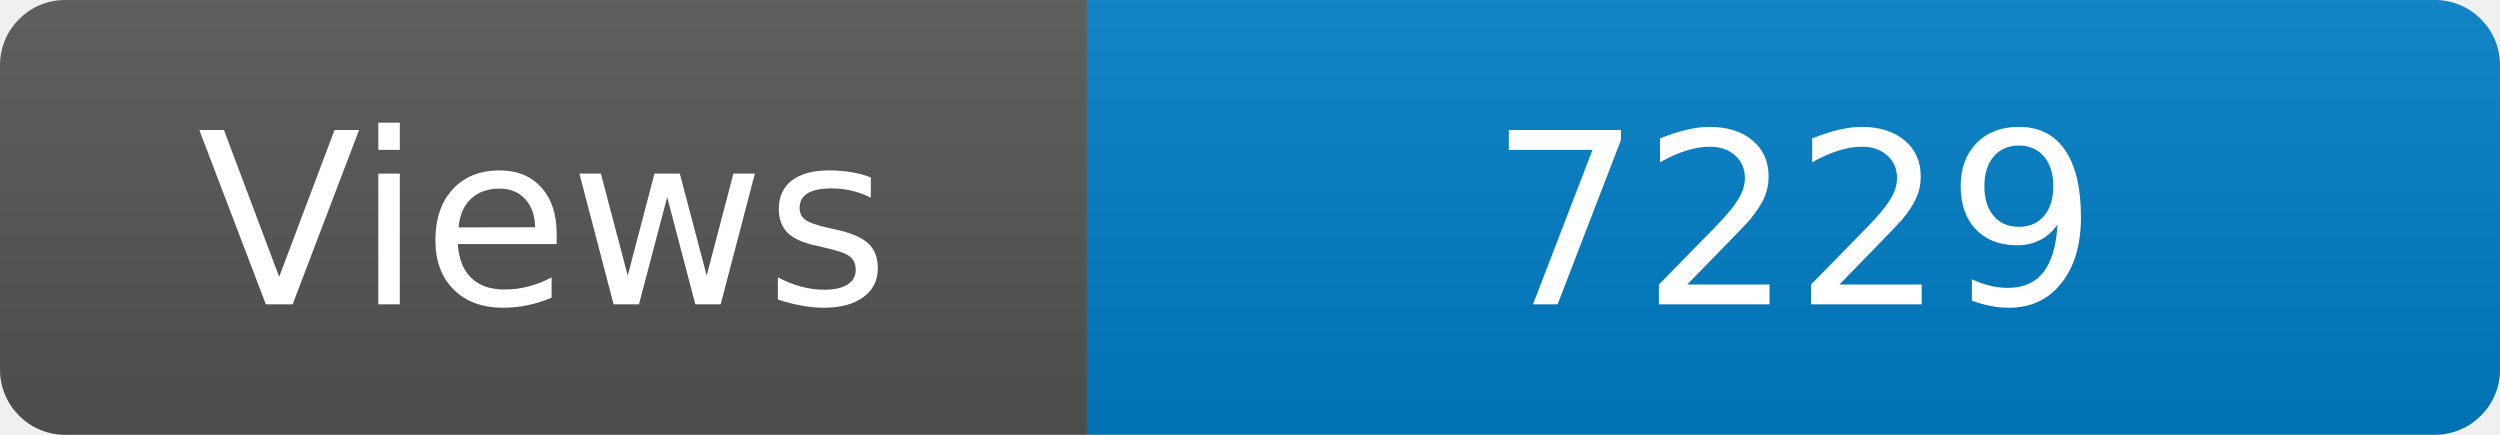
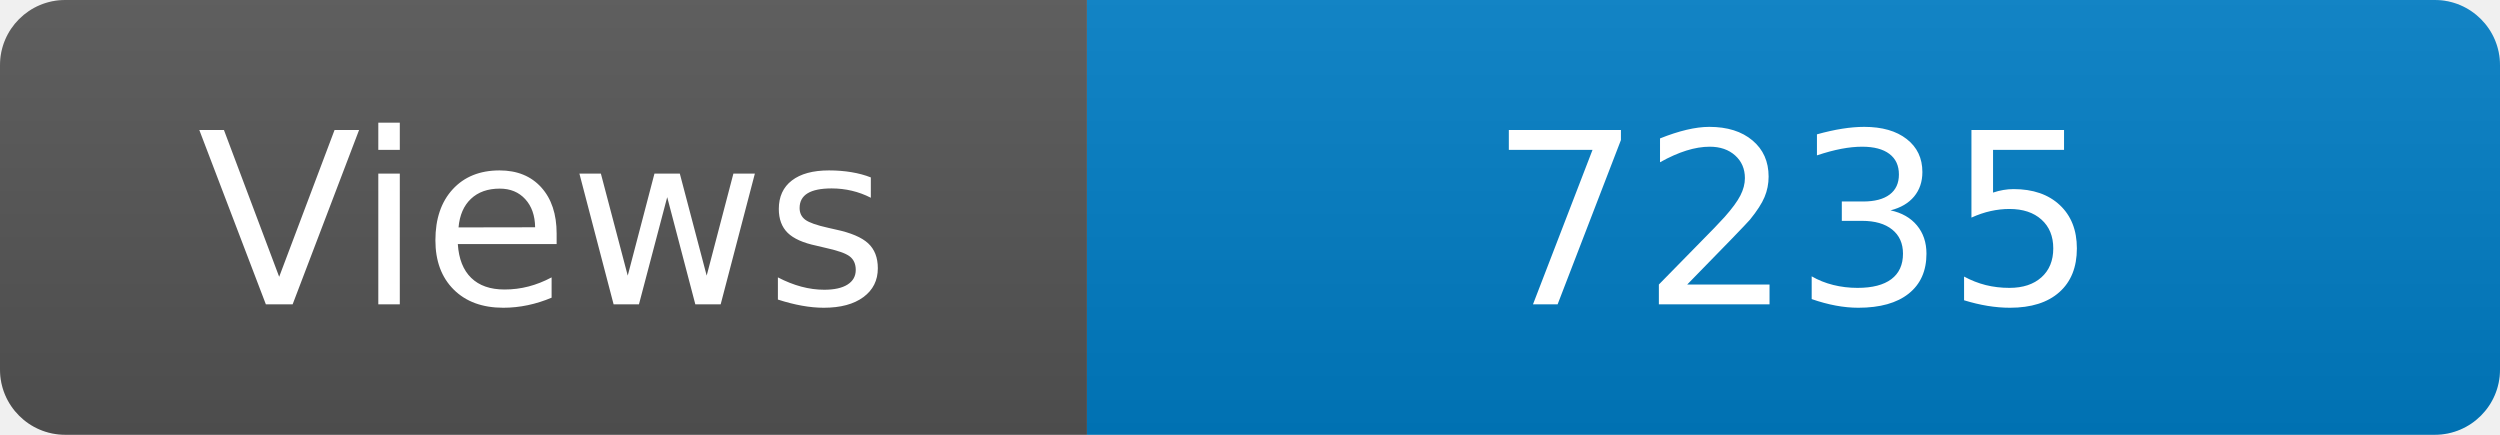
<svg xmlns="http://www.w3.org/2000/svg" width="115" height="20" role="img" aria-label="Maintained?: yes">
  <linearGradient id="s" x2="0" y2="100%">
    <stop offset="0" stop-color="#bbb" stop-opacity=".1" />
    <stop offset="1" stop-opacity=".1" />
  </linearGradient>
  <clipPath id="r">
    <rect width="115" height="20" rx="3" fill="#fff" />
  </clipPath>
  <g clip-path="url(#r)">
    <rect width="50" height="20" fill="#555" />
    <rect x="50" width="160" height="20" fill="#007ec6" />
    <rect width="115" height="20" fill="url(#s)" />
  </g>
  <g fill="#fff" text-anchor="middle" font-family="Verdana,Geneva,DejaVu Sans,sans-serif" font-size="110">
    <text x="250" y="140" transform="scale(.1)" fill="#fff">Views</text>
-     <text x="825" y="140" transform="scale(.1)" fill="#fff">7229</text>
+     <text x="825" y="140" transform="scale(.1)" fill="#fff">7235</text>
  </g>
</svg>
